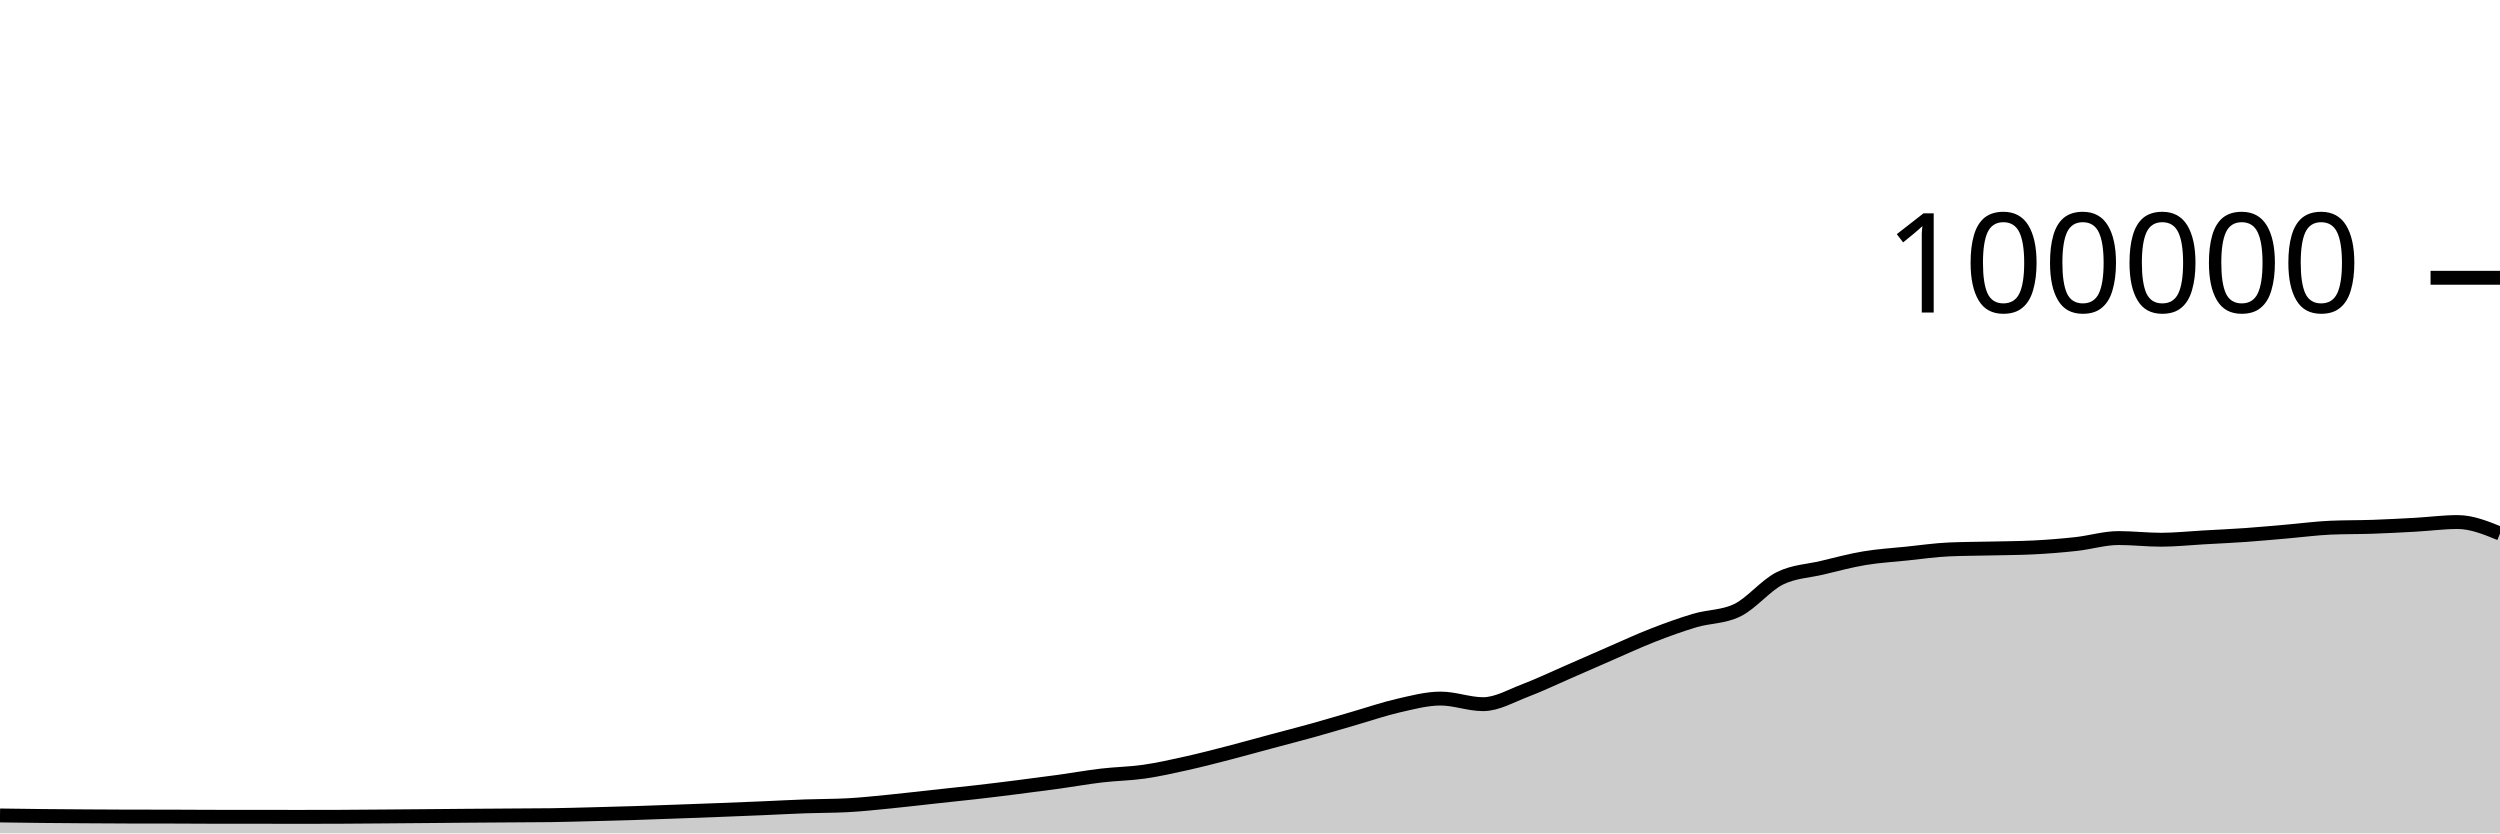
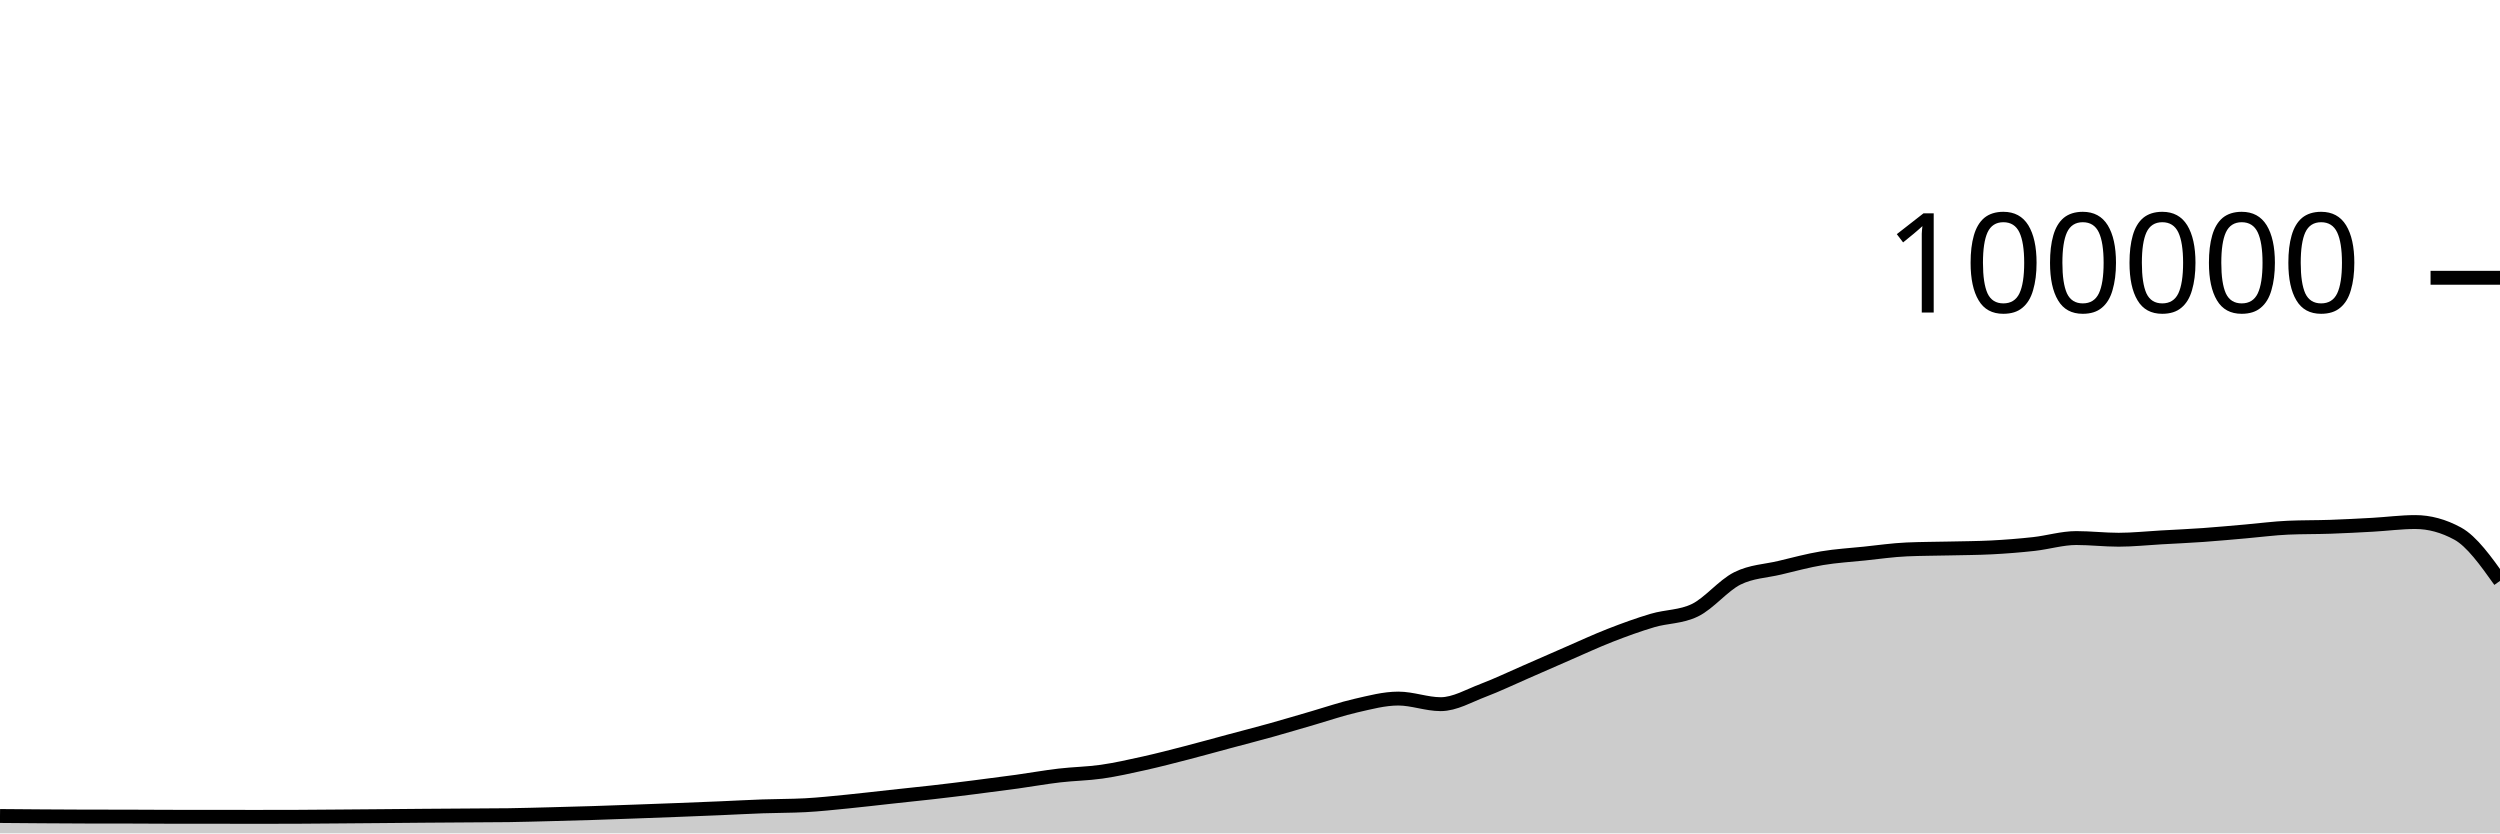
<svg xmlns="http://www.w3.org/2000/svg" viewBox="0 0 180 60">
  <g transform="translate(0,20)">
-     <path class="area" fill="rgba(0, 0, 0, 0.2)" d="M0,38.713C1.017,38.727,2.034,38.742,3.051,38.752C4.068,38.762,5.085,38.769,6.102,38.776C7.119,38.783,8.136,38.79,9.153,38.792C10.169,38.794,11.186,38.793,12.203,38.795C13.22,38.797,14.237,38.807,15.254,38.808C16.271,38.809,17.288,38.808,18.305,38.809C19.322,38.81,20.339,38.814,21.356,38.814C22.373,38.814,23.39,38.813,24.407,38.809C25.424,38.805,26.441,38.795,27.458,38.787C28.475,38.779,29.492,38.771,30.508,38.762C31.525,38.754,32.542,38.743,33.559,38.735C34.576,38.727,35.593,38.721,36.61,38.714C37.627,38.707,38.644,38.707,39.661,38.693C40.678,38.678,41.695,38.648,42.712,38.622C43.729,38.596,44.746,38.569,45.763,38.537C46.78,38.505,47.797,38.467,48.814,38.43C49.831,38.394,50.847,38.357,51.864,38.317C52.881,38.278,53.898,38.237,54.915,38.194C55.932,38.151,56.949,38.094,57.966,38.058C58.983,38.021,60,38.031,61.017,37.977C62.034,37.924,63.051,37.811,64.068,37.712C65.085,37.612,66.102,37.489,67.119,37.379C68.136,37.269,69.153,37.166,70.169,37.05C71.186,36.934,72.203,36.809,73.22,36.68C74.237,36.552,75.254,36.42,76.271,36.28C77.288,36.139,78.305,35.955,79.322,35.836C80.339,35.716,81.356,35.707,82.373,35.561C83.39,35.415,84.407,35.185,85.424,34.959C86.441,34.733,87.458,34.468,88.475,34.205C89.492,33.943,90.508,33.657,91.525,33.384C92.542,33.111,93.559,32.852,94.576,32.568C95.593,32.285,96.61,31.977,97.627,31.683C98.644,31.389,99.661,31.036,100.678,30.805C101.695,30.574,102.712,30.297,103.729,30.297C104.746,30.297,105.763,30.7,106.78,30.7C107.797,30.7,108.814,30.092,109.831,29.708C110.847,29.323,111.864,28.833,112.881,28.391C113.898,27.949,114.915,27.498,115.932,27.056C116.949,26.615,117.966,26.141,118.983,25.744C120,25.347,121.017,24.976,122.034,24.675C123.051,24.374,124.068,24.429,125.085,23.937C126.102,23.445,127.119,22.158,128.136,21.648C129.153,21.139,130.169,21.122,131.186,20.879C132.203,20.636,133.22,20.361,134.237,20.191C135.254,20.02,136.271,19.963,137.288,19.857C138.305,19.752,139.322,19.602,140.339,19.558C141.356,19.513,142.373,19.515,143.39,19.491C144.407,19.467,145.424,19.465,146.441,19.413C147.458,19.361,148.475,19.28,149.492,19.168C150.508,19.055,151.525,18.74,152.542,18.74C153.559,18.74,154.576,18.861,155.593,18.861C156.61,18.861,157.627,18.75,158.644,18.693C159.661,18.636,160.678,18.591,161.695,18.519C162.712,18.447,163.729,18.349,164.746,18.262C165.763,18.174,166.78,18.037,167.797,17.993C168.814,17.949,169.831,17.963,170.847,17.928C171.864,17.892,172.881,17.839,173.898,17.782C174.915,17.725,175.932,17.587,176.949,17.587C177.966,17.587,178.983,18.001,180,18.416L180,40C178.983,40,177.966,40,176.949,40C175.932,40,174.915,40,173.898,40C172.881,40,171.864,40,170.847,40C169.831,40,168.814,40,167.797,40C166.78,40,165.763,40,164.746,40C163.729,40,162.712,40,161.695,40C160.678,40,159.661,40,158.644,40C157.627,40,156.61,40,155.593,40C154.576,40,153.559,40,152.542,40C151.525,40,150.508,40,149.492,40C148.475,40,147.458,40,146.441,40C145.424,40,144.407,40,143.39,40C142.373,40,141.356,40,140.339,40C139.322,40,138.305,40,137.288,40C136.271,40,135.254,40,134.237,40C133.22,40,132.203,40,131.186,40C130.169,40,129.153,40,128.136,40C127.119,40,126.102,40,125.085,40C124.068,40,123.051,40,122.034,40C121.017,40,120,40,118.983,40C117.966,40,116.949,40,115.932,40C114.915,40,113.898,40,112.881,40C111.864,40,110.847,40,109.831,40C108.814,40,107.797,40,106.78,40C105.763,40,104.746,40,103.729,40C102.712,40,101.695,40,100.678,40C99.661,40,98.644,40,97.627,40C96.61,40,95.593,40,94.576,40C93.559,40,92.542,40,91.525,40C90.508,40,89.492,40,88.475,40C87.458,40,86.441,40,85.424,40C84.407,40,83.39,40,82.373,40C81.356,40,80.339,40,79.322,40C78.305,40,77.288,40,76.271,40C75.254,40,74.237,40,73.22,40C72.203,40,71.186,40,70.169,40C69.153,40,68.136,40,67.119,40C66.102,40,65.085,40,64.068,40C63.051,40,62.034,40,61.017,40C60,40,58.983,40,57.966,40C56.949,40,55.932,40,54.915,40C53.898,40,52.881,40,51.864,40C50.847,40,49.831,40,48.814,40C47.797,40,46.78,40,45.763,40C44.746,40,43.729,40,42.712,40C41.695,40,40.678,40,39.661,40C38.644,40,37.627,40,36.61,40C35.593,40,34.576,40,33.559,40C32.542,40,31.525,40,30.508,40C29.492,40,28.475,40,27.458,40C26.441,40,25.424,40,24.407,40C23.39,40,22.373,40,21.356,40C20.339,40,19.322,40,18.305,40C17.288,40,16.271,40,15.254,40C14.237,40,13.22,40,12.203,40C11.186,40,10.169,40,9.153,40C8.136,40,7.119,40,6.102,40C5.085,40,4.068,40,3.051,40C2.034,40,1.017,40,0,40Z" />
-     <path class="line" stroke="black" fill="none" d="M0,38.713C1.017,38.727,2.034,38.742,3.051,38.752C4.068,38.762,5.085,38.769,6.102,38.776C7.119,38.783,8.136,38.79,9.153,38.792C10.169,38.794,11.186,38.793,12.203,38.795C13.22,38.797,14.237,38.807,15.254,38.808C16.271,38.809,17.288,38.808,18.305,38.809C19.322,38.81,20.339,38.814,21.356,38.814C22.373,38.814,23.39,38.813,24.407,38.809C25.424,38.805,26.441,38.795,27.458,38.787C28.475,38.779,29.492,38.771,30.508,38.762C31.525,38.754,32.542,38.743,33.559,38.735C34.576,38.727,35.593,38.721,36.61,38.714C37.627,38.707,38.644,38.707,39.661,38.693C40.678,38.678,41.695,38.648,42.712,38.622C43.729,38.596,44.746,38.569,45.763,38.537C46.78,38.505,47.797,38.467,48.814,38.43C49.831,38.394,50.847,38.357,51.864,38.317C52.881,38.278,53.898,38.237,54.915,38.194C55.932,38.151,56.949,38.094,57.966,38.058C58.983,38.021,60,38.031,61.017,37.977C62.034,37.924,63.051,37.811,64.068,37.712C65.085,37.612,66.102,37.489,67.119,37.379C68.136,37.269,69.153,37.166,70.169,37.05C71.186,36.934,72.203,36.809,73.22,36.68C74.237,36.552,75.254,36.42,76.271,36.28C77.288,36.139,78.305,35.955,79.322,35.836C80.339,35.716,81.356,35.707,82.373,35.561C83.39,35.415,84.407,35.185,85.424,34.959C86.441,34.733,87.458,34.468,88.475,34.205C89.492,33.943,90.508,33.657,91.525,33.384C92.542,33.111,93.559,32.852,94.576,32.568C95.593,32.285,96.61,31.977,97.627,31.683C98.644,31.389,99.661,31.036,100.678,30.805C101.695,30.574,102.712,30.297,103.729,30.297C104.746,30.297,105.763,30.7,106.78,30.7C107.797,30.7,108.814,30.092,109.831,29.708C110.847,29.323,111.864,28.833,112.881,28.391C113.898,27.949,114.915,27.498,115.932,27.056C116.949,26.615,117.966,26.141,118.983,25.744C120,25.347,121.017,24.976,122.034,24.675C123.051,24.374,124.068,24.429,125.085,23.937C126.102,23.445,127.119,22.158,128.136,21.648C129.153,21.139,130.169,21.122,131.186,20.879C132.203,20.636,133.22,20.361,134.237,20.191C135.254,20.02,136.271,19.963,137.288,19.857C138.305,19.752,139.322,19.602,140.339,19.558C141.356,19.513,142.373,19.515,143.39,19.491C144.407,19.467,145.424,19.465,146.441,19.413C147.458,19.361,148.475,19.28,149.492,19.168C150.508,19.055,151.525,18.74,152.542,18.74C153.559,18.74,154.576,18.861,155.593,18.861C156.61,18.861,157.627,18.75,158.644,18.693C159.661,18.636,160.678,18.591,161.695,18.519C162.712,18.447,163.729,18.349,164.746,18.262C165.763,18.174,166.78,18.037,167.797,17.993C168.814,17.949,169.831,17.963,170.847,17.928C171.864,17.892,172.881,17.839,173.898,17.782C174.915,17.725,175.932,17.587,176.949,17.587C177.966,17.587,178.983,18.001,180,18.416" />
+     <path class="area" fill="rgba(0, 0, 0, 0.2)" d="M0,38.752C1.017,38.761,2.034,38.769,3.051,38.776C4.068,38.783,5.085,38.79,6.102,38.792C7.119,38.794,8.136,38.793,9.153,38.795C10.169,38.797,11.186,38.807,12.203,38.808C13.22,38.809,14.237,38.808,15.254,38.809C16.271,38.81,17.288,38.814,18.305,38.814C19.322,38.814,20.339,38.813,21.356,38.809C22.373,38.805,23.39,38.795,24.407,38.787C25.424,38.779,26.441,38.771,27.458,38.762C28.475,38.754,29.492,38.743,30.508,38.735C31.525,38.727,32.542,38.721,33.559,38.714C34.576,38.707,35.593,38.707,36.61,38.693C37.627,38.678,38.644,38.648,39.661,38.622C40.678,38.596,41.695,38.569,42.712,38.537C43.729,38.505,44.746,38.467,45.763,38.43C46.78,38.394,47.797,38.357,48.814,38.317C49.831,38.278,50.847,38.237,51.864,38.194C52.881,38.151,53.898,38.094,54.915,38.058C55.932,38.021,56.949,38.031,57.966,37.977C58.983,37.924,60,37.811,61.017,37.712C62.034,37.612,63.051,37.489,64.068,37.379C65.085,37.269,66.102,37.166,67.119,37.05C68.136,36.934,69.153,36.809,70.169,36.68C71.186,36.552,72.203,36.42,73.22,36.28C74.237,36.139,75.254,35.955,76.271,35.836C77.288,35.716,78.305,35.707,79.322,35.561C80.339,35.415,81.356,35.185,82.373,34.959C83.39,34.733,84.407,34.468,85.424,34.205C86.441,33.943,87.458,33.657,88.475,33.384C89.492,33.111,90.508,32.852,91.525,32.568C92.542,32.285,93.559,31.977,94.576,31.683C95.593,31.389,96.61,31.036,97.627,30.805C98.644,30.574,99.661,30.297,100.678,30.297C101.695,30.297,102.712,30.7,103.729,30.7C104.746,30.7,105.763,30.092,106.78,29.708C107.797,29.323,108.814,28.833,109.831,28.391C110.847,27.949,111.864,27.498,112.881,27.056C113.898,26.615,114.915,26.141,115.932,25.744C116.949,25.347,117.966,24.976,118.983,24.675C120,24.374,121.017,24.429,122.034,23.937C123.051,23.445,124.068,22.158,125.085,21.648C126.102,21.139,127.119,21.122,128.136,20.879C129.153,20.636,130.169,20.361,131.186,20.191C132.203,20.02,133.22,19.963,134.237,19.857C135.254,19.752,136.271,19.602,137.288,19.558C138.305,19.513,139.322,19.515,140.339,19.491C141.356,19.467,142.373,19.465,143.39,19.413C144.407,19.361,145.424,19.28,146.441,19.168C147.458,19.055,148.475,18.74,149.492,18.74C150.508,18.74,151.525,18.861,152.542,18.861C153.559,18.861,154.576,18.75,155.593,18.693C156.61,18.636,157.627,18.591,158.644,18.519C159.661,18.447,160.678,18.349,161.695,18.262C162.712,18.174,163.729,18.037,164.746,17.993C165.763,17.949,166.78,17.963,167.797,17.928C168.814,17.892,169.831,17.839,170.847,17.782C171.864,17.725,172.881,17.587,173.898,17.587C174.915,17.587,175.932,17.863,176.949,18.416C177.966,18.969,178.983,20.396,180,21.824L180,40C178.983,40,177.966,40,176.949,40C175.932,40,174.915,40,173.898,40C172.881,40,171.864,40,170.847,40C169.831,40,168.814,40,167.797,40C166.78,40,165.763,40,164.746,40C163.729,40,162.712,40,161.695,40C160.678,40,159.661,40,158.644,40C157.627,40,156.61,40,155.593,40C154.576,40,153.559,40,152.542,40C151.525,40,150.508,40,149.492,40C148.475,40,147.458,40,146.441,40C145.424,40,144.407,40,143.39,40C142.373,40,141.356,40,140.339,40C139.322,40,138.305,40,137.288,40C136.271,40,135.254,40,134.237,40C133.22,40,132.203,40,131.186,40C130.169,40,129.153,40,128.136,40C127.119,40,126.102,40,125.085,40C124.068,40,123.051,40,122.034,40C121.017,40,120,40,118.983,40C117.966,40,116.949,40,115.932,40C114.915,40,113.898,40,112.881,40C111.864,40,110.847,40,109.831,40C108.814,40,107.797,40,106.78,40C105.763,40,104.746,40,103.729,40C102.712,40,101.695,40,100.678,40C99.661,40,98.644,40,97.627,40C96.61,40,95.593,40,94.576,40C93.559,40,92.542,40,91.525,40C90.508,40,89.492,40,88.475,40C87.458,40,86.441,40,85.424,40C84.407,40,83.39,40,82.373,40C81.356,40,80.339,40,79.322,40C78.305,40,77.288,40,76.271,40C75.254,40,74.237,40,73.22,40C72.203,40,71.186,40,70.169,40C69.153,40,68.136,40,67.119,40C66.102,40,65.085,40,64.068,40C63.051,40,62.034,40,61.017,40C60,40,58.983,40,57.966,40C56.949,40,55.932,40,54.915,40C53.898,40,52.881,40,51.864,40C50.847,40,49.831,40,48.814,40C47.797,40,46.78,40,45.763,40C44.746,40,43.729,40,42.712,40C41.695,40,40.678,40,39.661,40C38.644,40,37.627,40,36.61,40C35.593,40,34.576,40,33.559,40C32.542,40,31.525,40,30.508,40C29.492,40,28.475,40,27.458,40C26.441,40,25.424,40,24.407,40C23.39,40,22.373,40,21.356,40C20.339,40,19.322,40,18.305,40C17.288,40,16.271,40,15.254,40C14.237,40,13.22,40,12.203,40C11.186,40,10.169,40,9.153,40C8.136,40,7.119,40,6.102,40C5.085,40,4.068,40,3.051,40C2.034,40,1.017,40,0,40Z" />
+     <path class="line" stroke="black" fill="none" d="M0,38.752C1.017,38.761,2.034,38.769,3.051,38.776C4.068,38.783,5.085,38.79,6.102,38.792C7.119,38.794,8.136,38.793,9.153,38.795C10.169,38.797,11.186,38.807,12.203,38.808C13.22,38.809,14.237,38.808,15.254,38.809C16.271,38.81,17.288,38.814,18.305,38.814C19.322,38.814,20.339,38.813,21.356,38.809C22.373,38.805,23.39,38.795,24.407,38.787C25.424,38.779,26.441,38.771,27.458,38.762C28.475,38.754,29.492,38.743,30.508,38.735C31.525,38.727,32.542,38.721,33.559,38.714C34.576,38.707,35.593,38.707,36.61,38.693C37.627,38.678,38.644,38.648,39.661,38.622C40.678,38.596,41.695,38.569,42.712,38.537C43.729,38.505,44.746,38.467,45.763,38.43C46.78,38.394,47.797,38.357,48.814,38.317C49.831,38.278,50.847,38.237,51.864,38.194C52.881,38.151,53.898,38.094,54.915,38.058C55.932,38.021,56.949,38.031,57.966,37.977C58.983,37.924,60,37.811,61.017,37.712C62.034,37.612,63.051,37.489,64.068,37.379C65.085,37.269,66.102,37.166,67.119,37.05C68.136,36.934,69.153,36.809,70.169,36.68C71.186,36.552,72.203,36.42,73.22,36.28C74.237,36.139,75.254,35.955,76.271,35.836C77.288,35.716,78.305,35.707,79.322,35.561C80.339,35.415,81.356,35.185,82.373,34.959C83.39,34.733,84.407,34.468,85.424,34.205C86.441,33.943,87.458,33.657,88.475,33.384C89.492,33.111,90.508,32.852,91.525,32.568C92.542,32.285,93.559,31.977,94.576,31.683C95.593,31.389,96.61,31.036,97.627,30.805C98.644,30.574,99.661,30.297,100.678,30.297C101.695,30.297,102.712,30.7,103.729,30.7C104.746,30.7,105.763,30.092,106.78,29.708C107.797,29.323,108.814,28.833,109.831,28.391C110.847,27.949,111.864,27.498,112.881,27.056C113.898,26.615,114.915,26.141,115.932,25.744C116.949,25.347,117.966,24.976,118.983,24.675C120,24.374,121.017,24.429,122.034,23.937C123.051,23.445,124.068,22.158,125.085,21.648C126.102,21.139,127.119,21.122,128.136,20.879C129.153,20.636,130.169,20.361,131.186,20.191C132.203,20.02,133.22,19.963,134.237,19.857C135.254,19.752,136.271,19.602,137.288,19.558C138.305,19.513,139.322,19.515,140.339,19.491C141.356,19.467,142.373,19.465,143.39,19.413C144.407,19.361,145.424,19.28,146.441,19.168C147.458,19.055,148.475,18.74,149.492,18.74C150.508,18.74,151.525,18.861,152.542,18.861C153.559,18.861,154.576,18.75,155.593,18.693C156.61,18.636,157.627,18.591,158.644,18.519C159.661,18.447,160.678,18.349,161.695,18.262C162.712,18.174,163.729,18.037,164.746,17.993C165.763,17.949,166.78,17.963,167.797,17.928C168.814,17.892,169.831,17.839,170.847,17.782C171.864,17.725,172.881,17.587,173.898,17.587C174.915,17.587,175.932,17.863,176.949,18.416C177.966,18.969,178.983,20.396,180,21.824" />
    <path class="axis-ceiling" stroke-width="1" stroke="black" fill="none" d="M175,0L180,0" />
    <text class="axis-ceiling-label" font-family="sans-serif" text-anchor="end" font-size="10px" x="170" y="2.5">100000</text>
  </g>
</svg>
